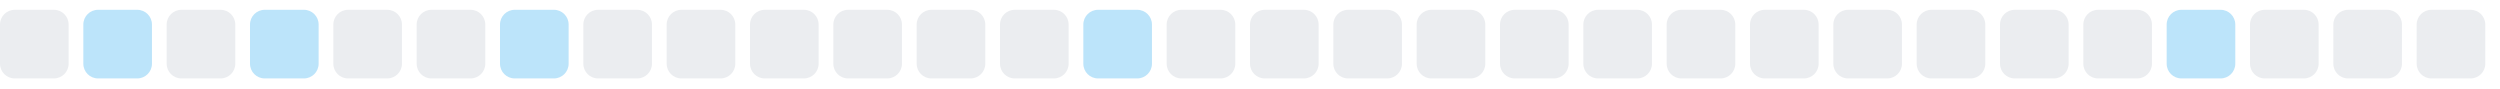
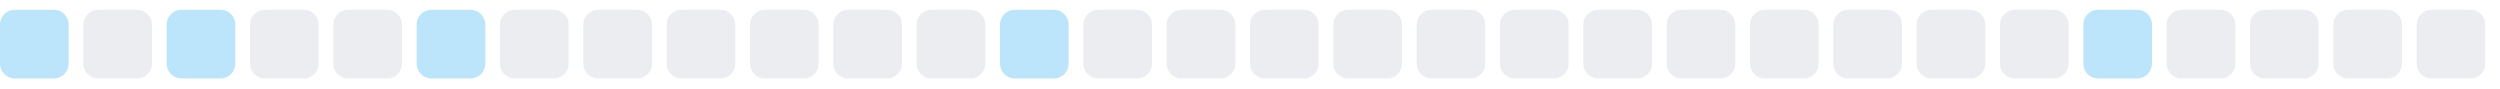
<svg xmlns="http://www.w3.org/2000/svg" width="255" height="9">
  <style>
        .level0 { fill: #ebedf0; }
        .level1 { fill: #bce4fa; }
        .level2 { fill: #75c7f7; }
        .level3 { fill: #30a9f2; }
        .level4 { fill: #008ee6; }
        @media (prefers-color-scheme: dark) {
          .level0 { fill: #161b22; }
          .level1 { fill: #0b3b5c; }
          .level2 { fill: #0a6299; }
          .level3 { fill: #008ee6; }
          .level4 { fill: #5bc4ff; }
        }
      </style>
-   <rect x="0.0" y="1" width="7" height="7" rx="1.5" ry="1.5" class="level0" />
-   <rect x="8.5" y="1" width="7" height="7" rx="1.5" ry="1.5" class="level1" />
-   <rect x="17.0" y="1" width="7" height="7" rx="1.5" ry="1.5" class="level0" />
-   <rect x="25.5" y="1" width="7" height="7" rx="1.5" ry="1.5" class="level1" />
+   <rect x="0.0" y="1" width="7" height="7" rx="1.5" ry="1.5" class="level1" />
+   <rect x="8.5" y="1" width="7" height="7" rx="1.5" ry="1.5" class="level0" />
+   <rect x="17.0" y="1" width="7" height="7" rx="1.5" ry="1.5" class="level1" />
+   <rect x="25.5" y="1" width="7" height="7" rx="1.5" ry="1.5" class="level0" />
  <rect x="34.0" y="1" width="7" height="7" rx="1.5" ry="1.5" class="level0" />
-   <rect x="42.5" y="1" width="7" height="7" rx="1.5" ry="1.5" class="level0" />
-   <rect x="51.0" y="1" width="7" height="7" rx="1.5" ry="1.5" class="level1" />
+   <rect x="42.5" y="1" width="7" height="7" rx="1.5" ry="1.5" class="level1" />
+   <rect x="51.0" y="1" width="7" height="7" rx="1.5" ry="1.5" class="level0" />
  <rect x="59.5" y="1" width="7" height="7" rx="1.5" ry="1.5" class="level0" />
  <rect x="68.0" y="1" width="7" height="7" rx="1.5" ry="1.5" class="level0" />
  <rect x="76.5" y="1" width="7" height="7" rx="1.5" ry="1.5" class="level0" />
  <rect x="85.0" y="1" width="7" height="7" rx="1.5" ry="1.5" class="level0" />
  <rect x="93.5" y="1" width="7" height="7" rx="1.5" ry="1.5" class="level0" />
-   <rect x="102.0" y="1" width="7" height="7" rx="1.5" ry="1.5" class="level0" />
-   <rect x="110.5" y="1" width="7" height="7" rx="1.5" ry="1.5" class="level1" />
+   <rect x="102.0" y="1" width="7" height="7" rx="1.5" ry="1.5" class="level1" />
+   <rect x="110.5" y="1" width="7" height="7" rx="1.5" ry="1.5" class="level0" />
  <rect x="119.0" y="1" width="7" height="7" rx="1.5" ry="1.5" class="level0" />
  <rect x="127.5" y="1" width="7" height="7" rx="1.5" ry="1.5" class="level0" />
  <rect x="136.0" y="1" width="7" height="7" rx="1.5" ry="1.5" class="level0" />
  <rect x="144.5" y="1" width="7" height="7" rx="1.5" ry="1.5" class="level0" />
  <rect x="153.0" y="1" width="7" height="7" rx="1.5" ry="1.5" class="level0" />
  <rect x="161.5" y="1" width="7" height="7" rx="1.5" ry="1.5" class="level0" />
  <rect x="170.0" y="1" width="7" height="7" rx="1.5" ry="1.5" class="level0" />
  <rect x="178.5" y="1" width="7" height="7" rx="1.5" ry="1.5" class="level0" />
  <rect x="187.0" y="1" width="7" height="7" rx="1.5" ry="1.5" class="level0" />
  <rect x="195.5" y="1" width="7" height="7" rx="1.5" ry="1.5" class="level0" />
  <rect x="204.0" y="1" width="7" height="7" rx="1.5" ry="1.5" class="level0" />
-   <rect x="212.5" y="1" width="7" height="7" rx="1.5" ry="1.5" class="level0" />
-   <rect x="221.0" y="1" width="7" height="7" rx="1.5" ry="1.5" class="level1" />
+   <rect x="212.5" y="1" width="7" height="7" rx="1.5" ry="1.5" class="level1" />
+   <rect x="221.0" y="1" width="7" height="7" rx="1.5" ry="1.5" class="level0" />
  <rect x="229.5" y="1" width="7" height="7" rx="1.5" ry="1.5" class="level0" />
  <rect x="238.0" y="1" width="7" height="7" rx="1.5" ry="1.5" class="level0" />
  <rect x="246.5" y="1" width="7" height="7" rx="1.5" ry="1.5" class="level0" />
</svg>
